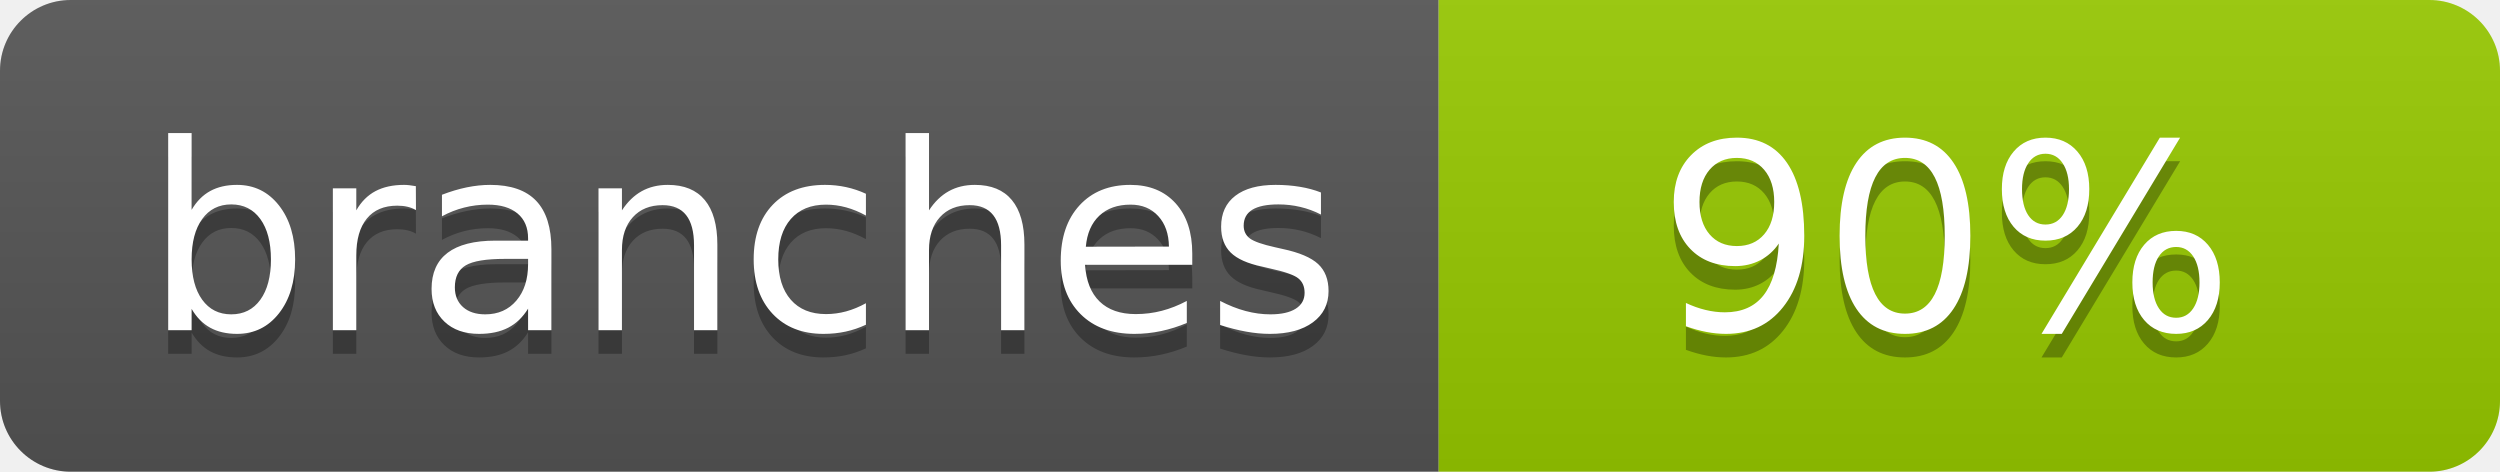
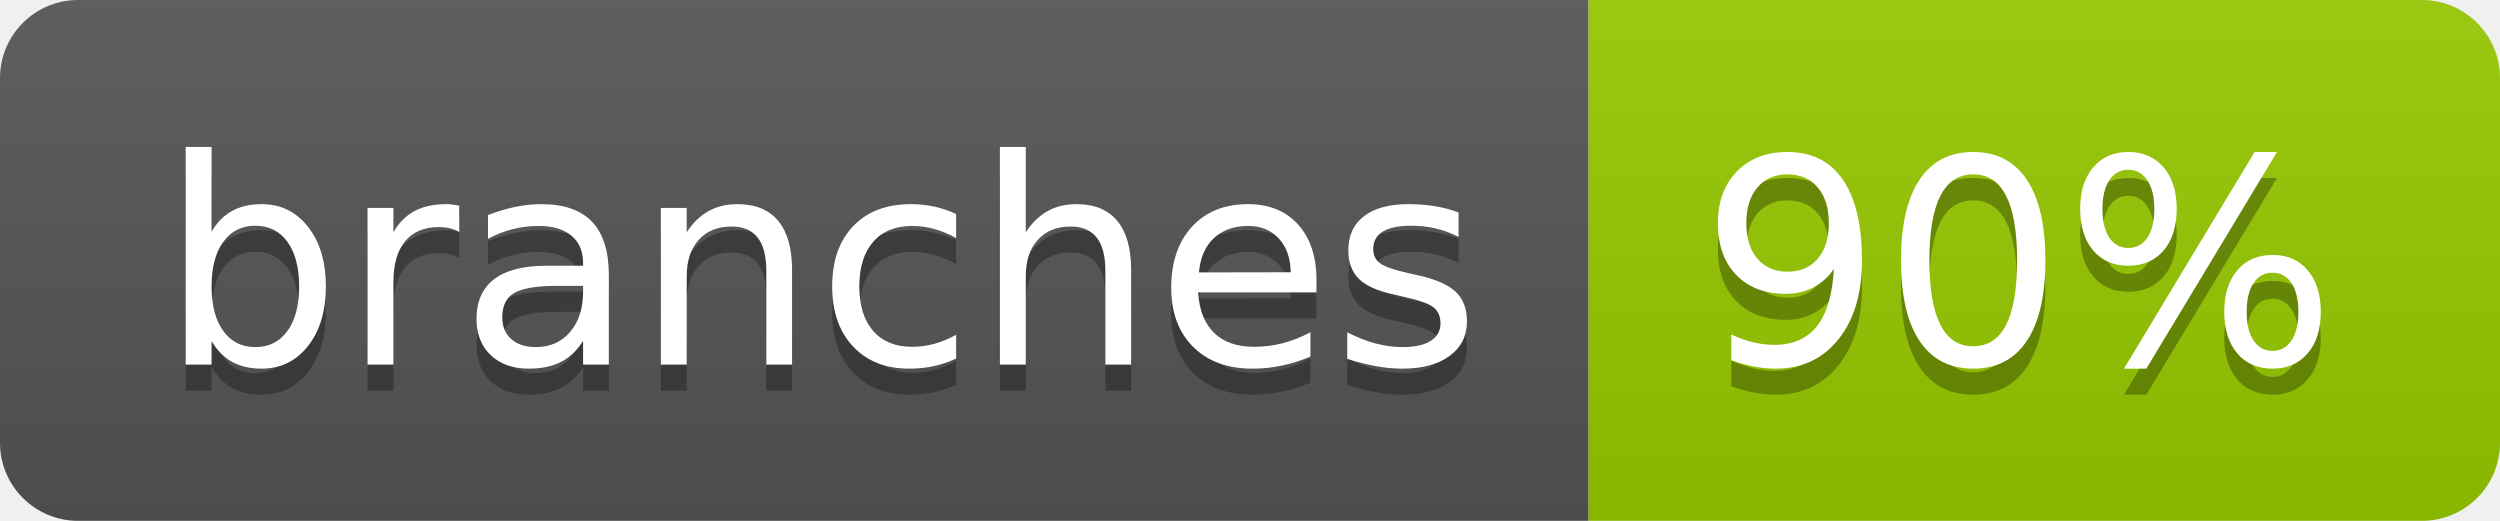
- <svg xmlns="http://www.w3.org/2000/svg" width="106" height="20" role="img" aria-label="branches: 90%">
+ <svg xmlns="http://www.w3.org/2000/svg" width="96" height="20" role="img" aria-label="branches: 90%">
  <linearGradient id="s" x2="0" y2="100%">
    <stop offset="0" stop-color="#bbb" stop-opacity=".1" />
    <stop offset="1" stop-opacity=".1" />
  </linearGradient>
  <clipPath id="r">
-     <rect width="106" height="20" rx="3" fill="#fff" />
+     <rect width="96" height="20" rx="3" fill="#fff" />
  </clipPath>
  <g clip-path="url(#r)">
    <rect width="61" height="20" fill="#555" />
-     <rect x="61" width="45" height="20" fill="#97ca00" />
-     <rect width="106" height="20" fill="url(#s)" />
+     <rect x="61" width="35" height="20" fill="#97ca00" />
+     <rect width="96" height="20" fill="url(#s)" />
  </g>
  <g fill="#fff" text-anchor="middle" font-family="Verdana,Geneva,DejaVu Sans,sans-serif" text-rendering="geometricPrecision" font-size="110">
    <text aria-hidden="true" x="315" y="150" fill="#010101" fill-opacity=".3" transform="scale(.1)" textLength="507">branches</text>
    <text x="315" y="140" transform="scale(.1)" fill="#fff" textLength="507">branches</text>
-     <text aria-hidden="true" x="825" y="150" fill="#010101" fill-opacity=".3" transform="scale(.1)" textLength="245">90%</text>
-     <text x="825" y="140" transform="scale(.1)" fill="#fff" textLength="245">90%</text>
+     <text aria-hidden="true" x="775" y="150" fill="#010101" fill-opacity=".3" transform="scale(.1)" textLength="245">90%</text>
+     <text x="775" y="140" transform="scale(.1)" fill="#fff" textLength="245">90%</text>
  </g>
</svg>
